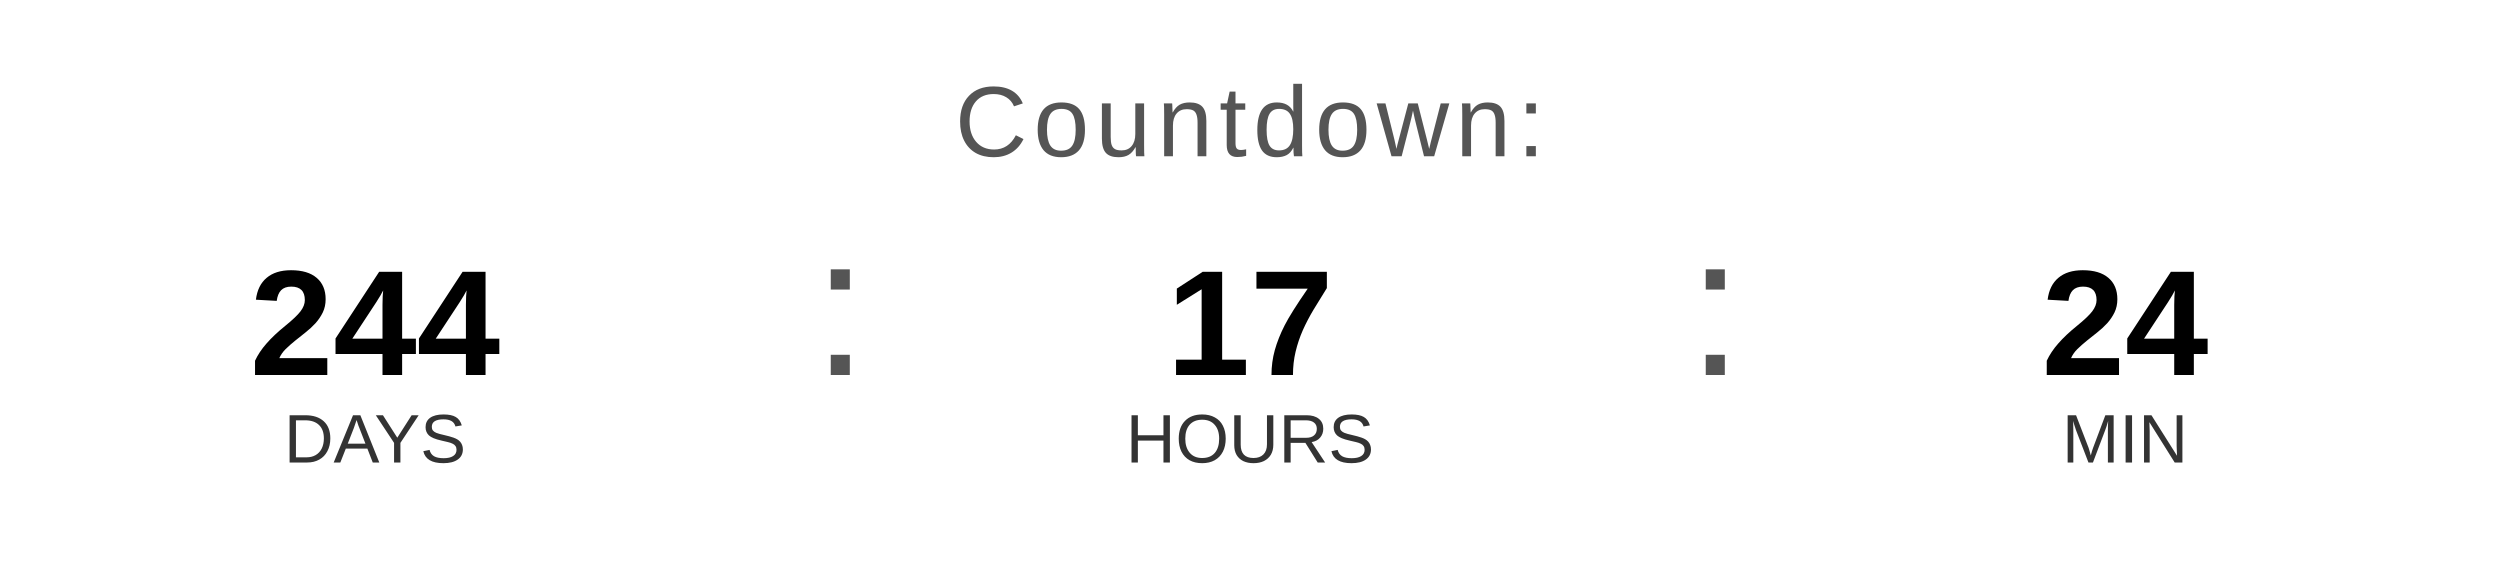
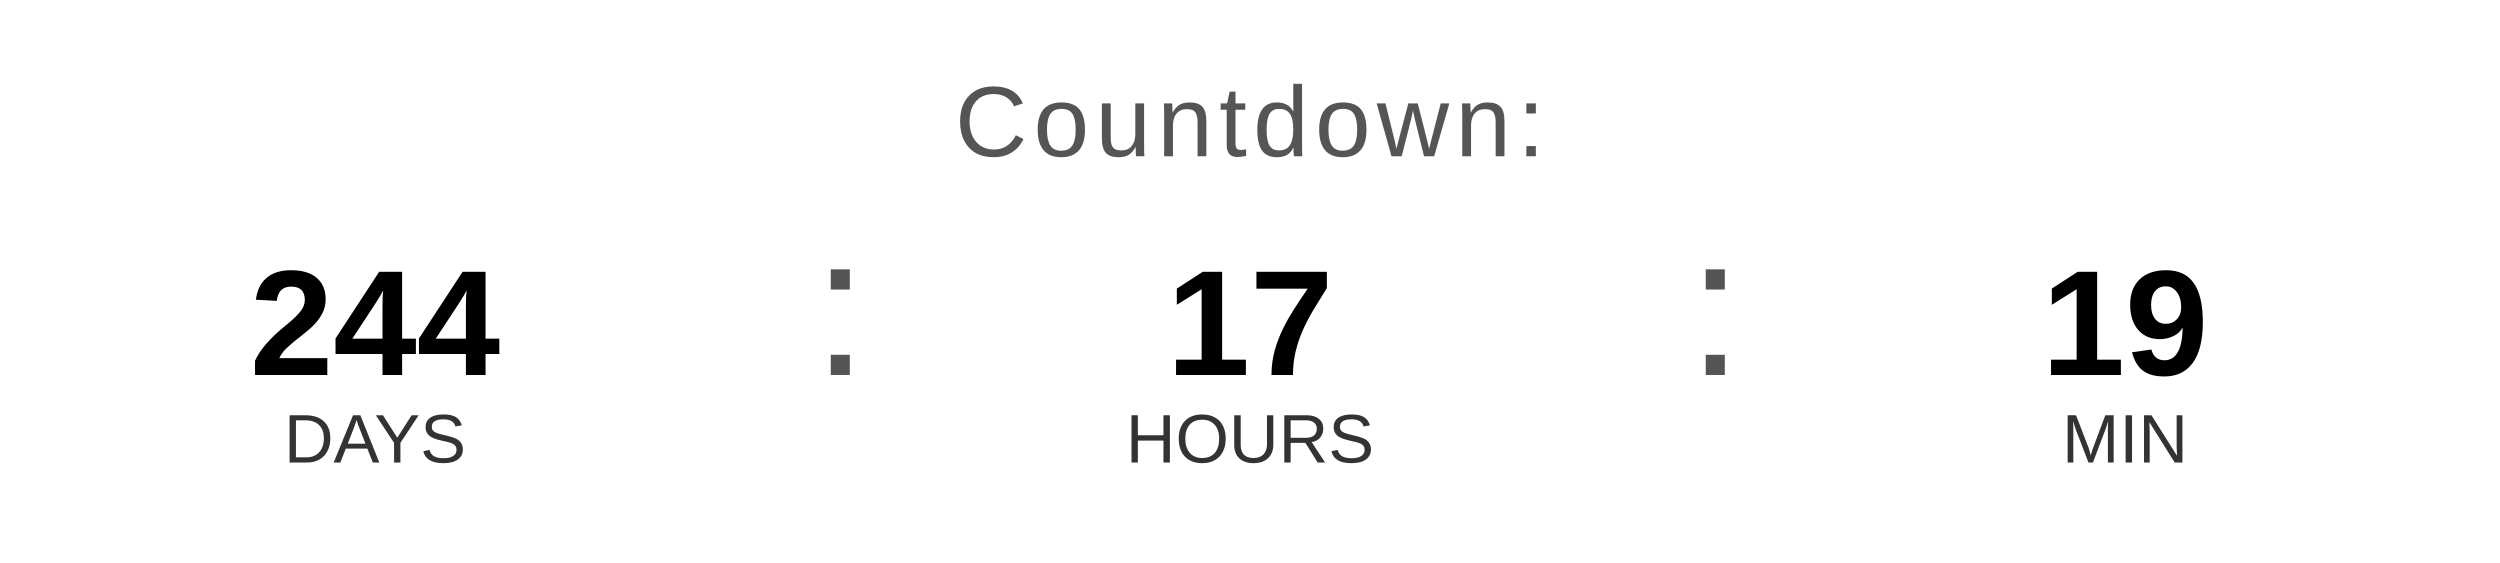
<svg xmlns="http://www.w3.org/2000/svg" width="400" height="90" viewBox="0 0 400 90">
  <text x="200" y="25" font-family="Arial, Helvetica, sans-serif" font-size="16" fill="#555555" text-anchor="middle" letter-spacing="1">
    Countdown:
  </text>
  <text x="60" y="60" font-family="Arial, Helvetica, sans-serif" font-size="24" font-weight="bold" fill="#000000" text-anchor="middle">244</text>
  <text x="60" y="74" font-family="Arial, Helvetica, sans-serif" font-size="11" fill="#333333" text-anchor="middle">DAYS</text>
  <text x="130" y="60" font-family="Arial, sans-serif" font-size="32" fill="#555555">:</text>
  <text x="200" y="60" font-family="Arial, Helvetica, sans-serif" font-size="24" font-weight="bold" fill="#000000" text-anchor="middle">17</text>
  <text x="200" y="74" font-family="Arial, Helvetica, sans-serif" font-size="11" fill="#333333" text-anchor="middle">HOURS</text>
  <text x="270" y="60" font-family="Arial, sans-serif" font-size="32" fill="#555555">:</text>
-   <text x="340" y="60" font-family="Arial, Helvetica, sans-serif" font-size="24" font-weight="bold" fill="#000000" text-anchor="middle">24</text>
+   <text x="340" y="60" font-family="Arial, Helvetica, sans-serif" font-size="24" font-weight="bold" fill="#000000" text-anchor="middle">19</text>
  <text x="340" y="74" font-family="Arial, Helvetica, sans-serif" font-size="11" fill="#333333" text-anchor="middle">MIN</text>
</svg>
